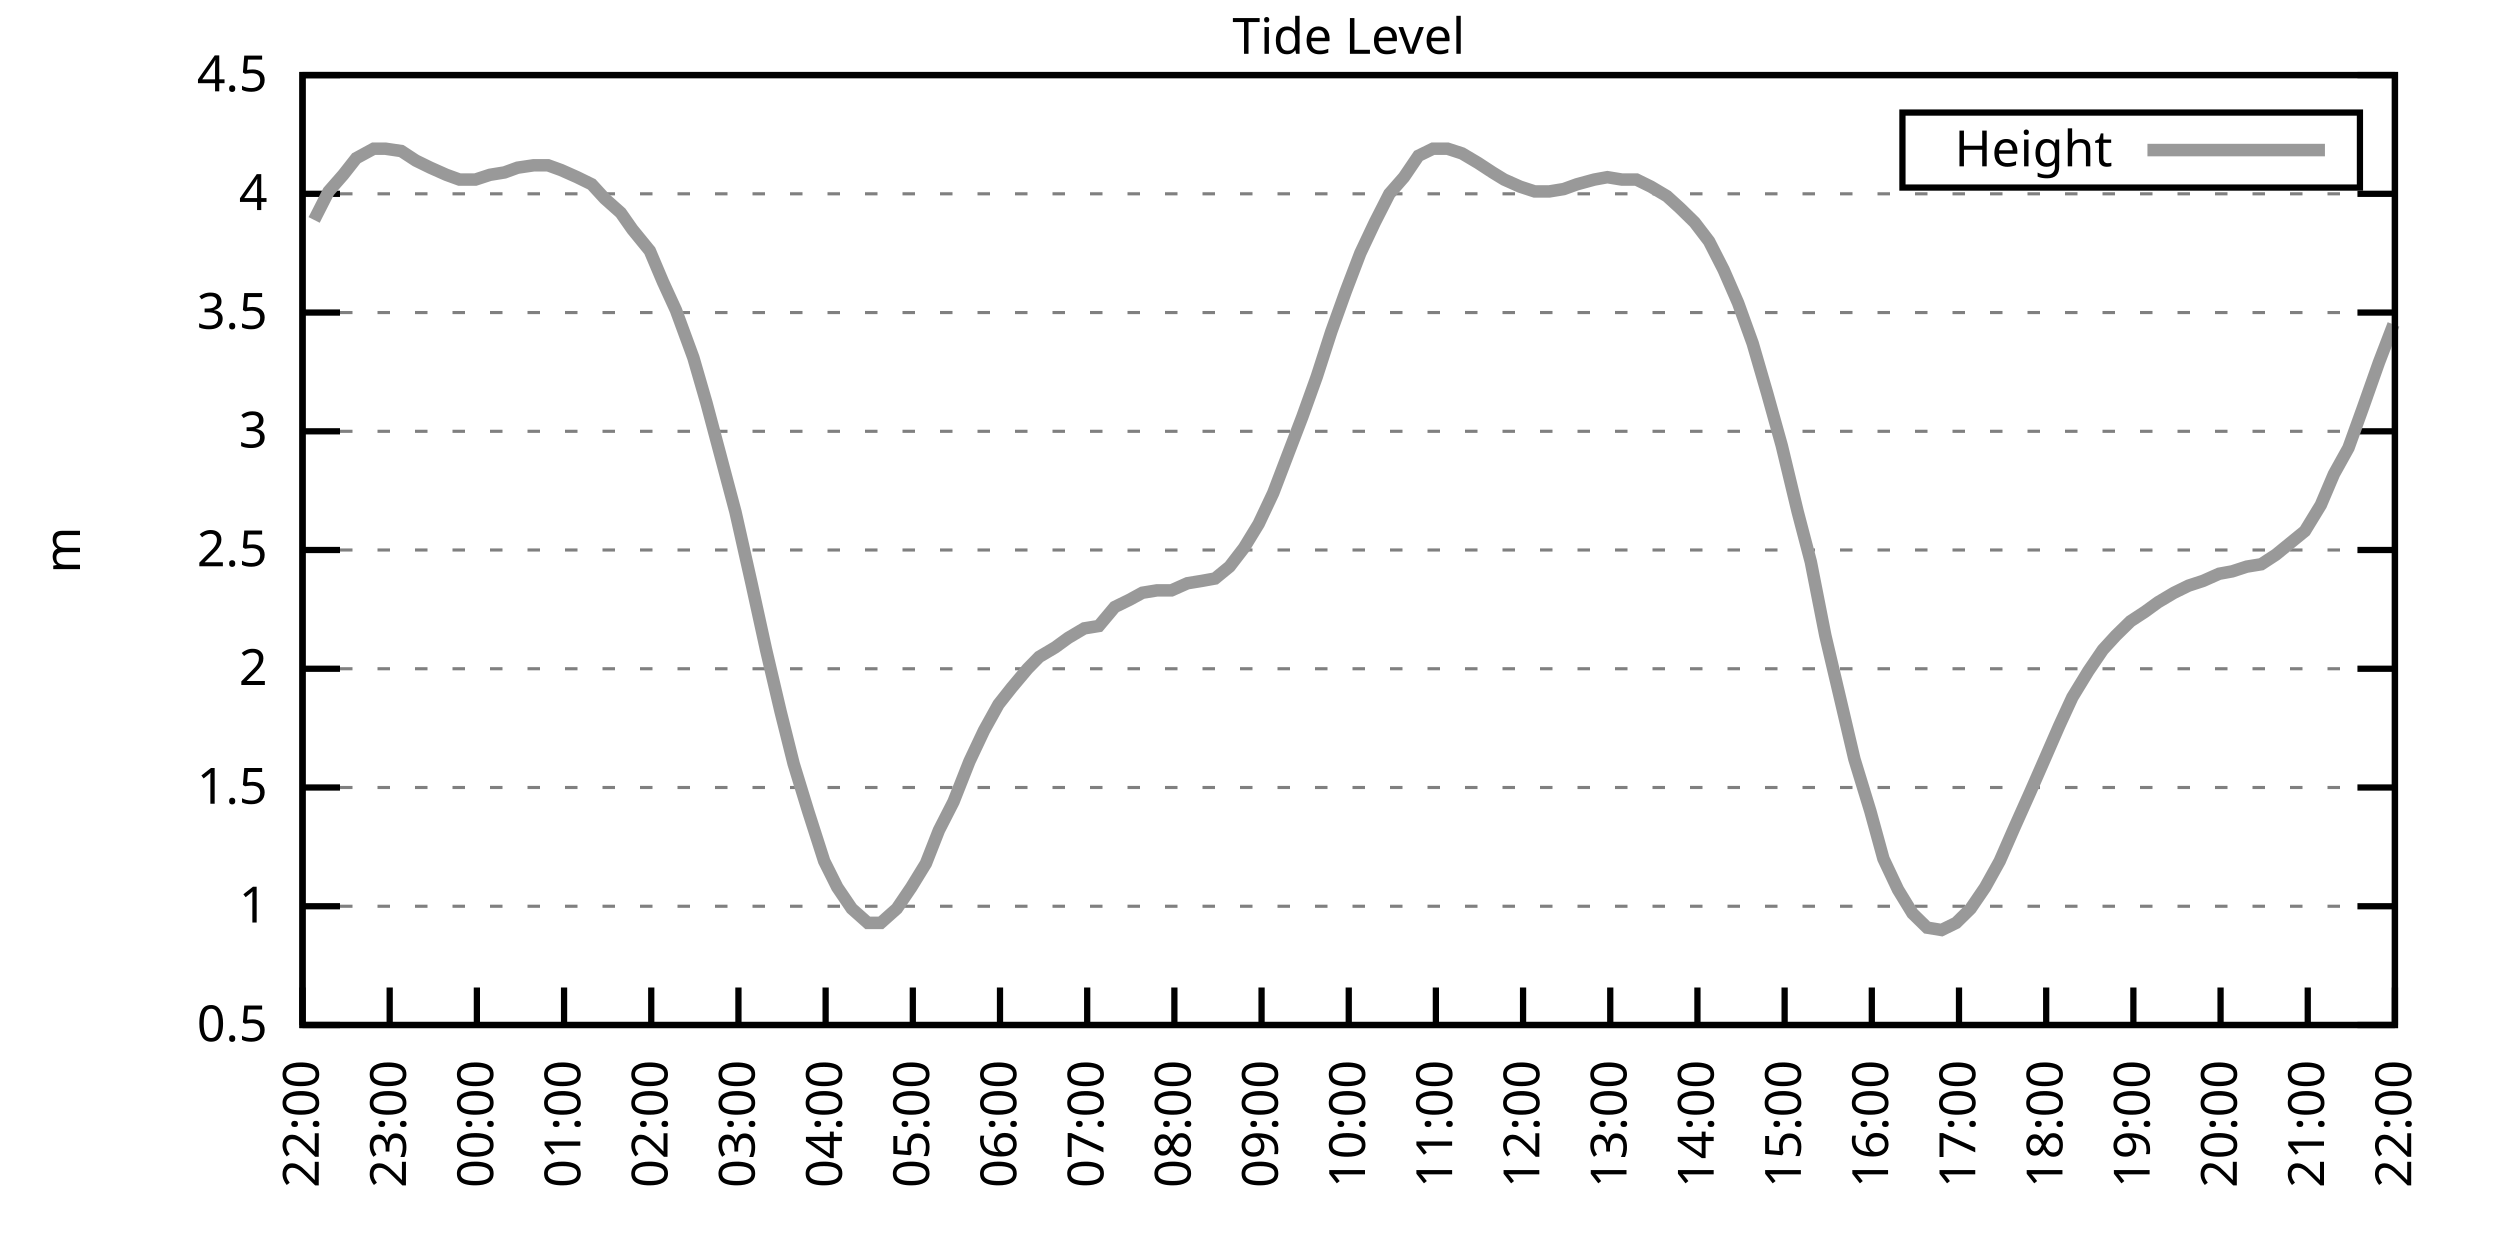
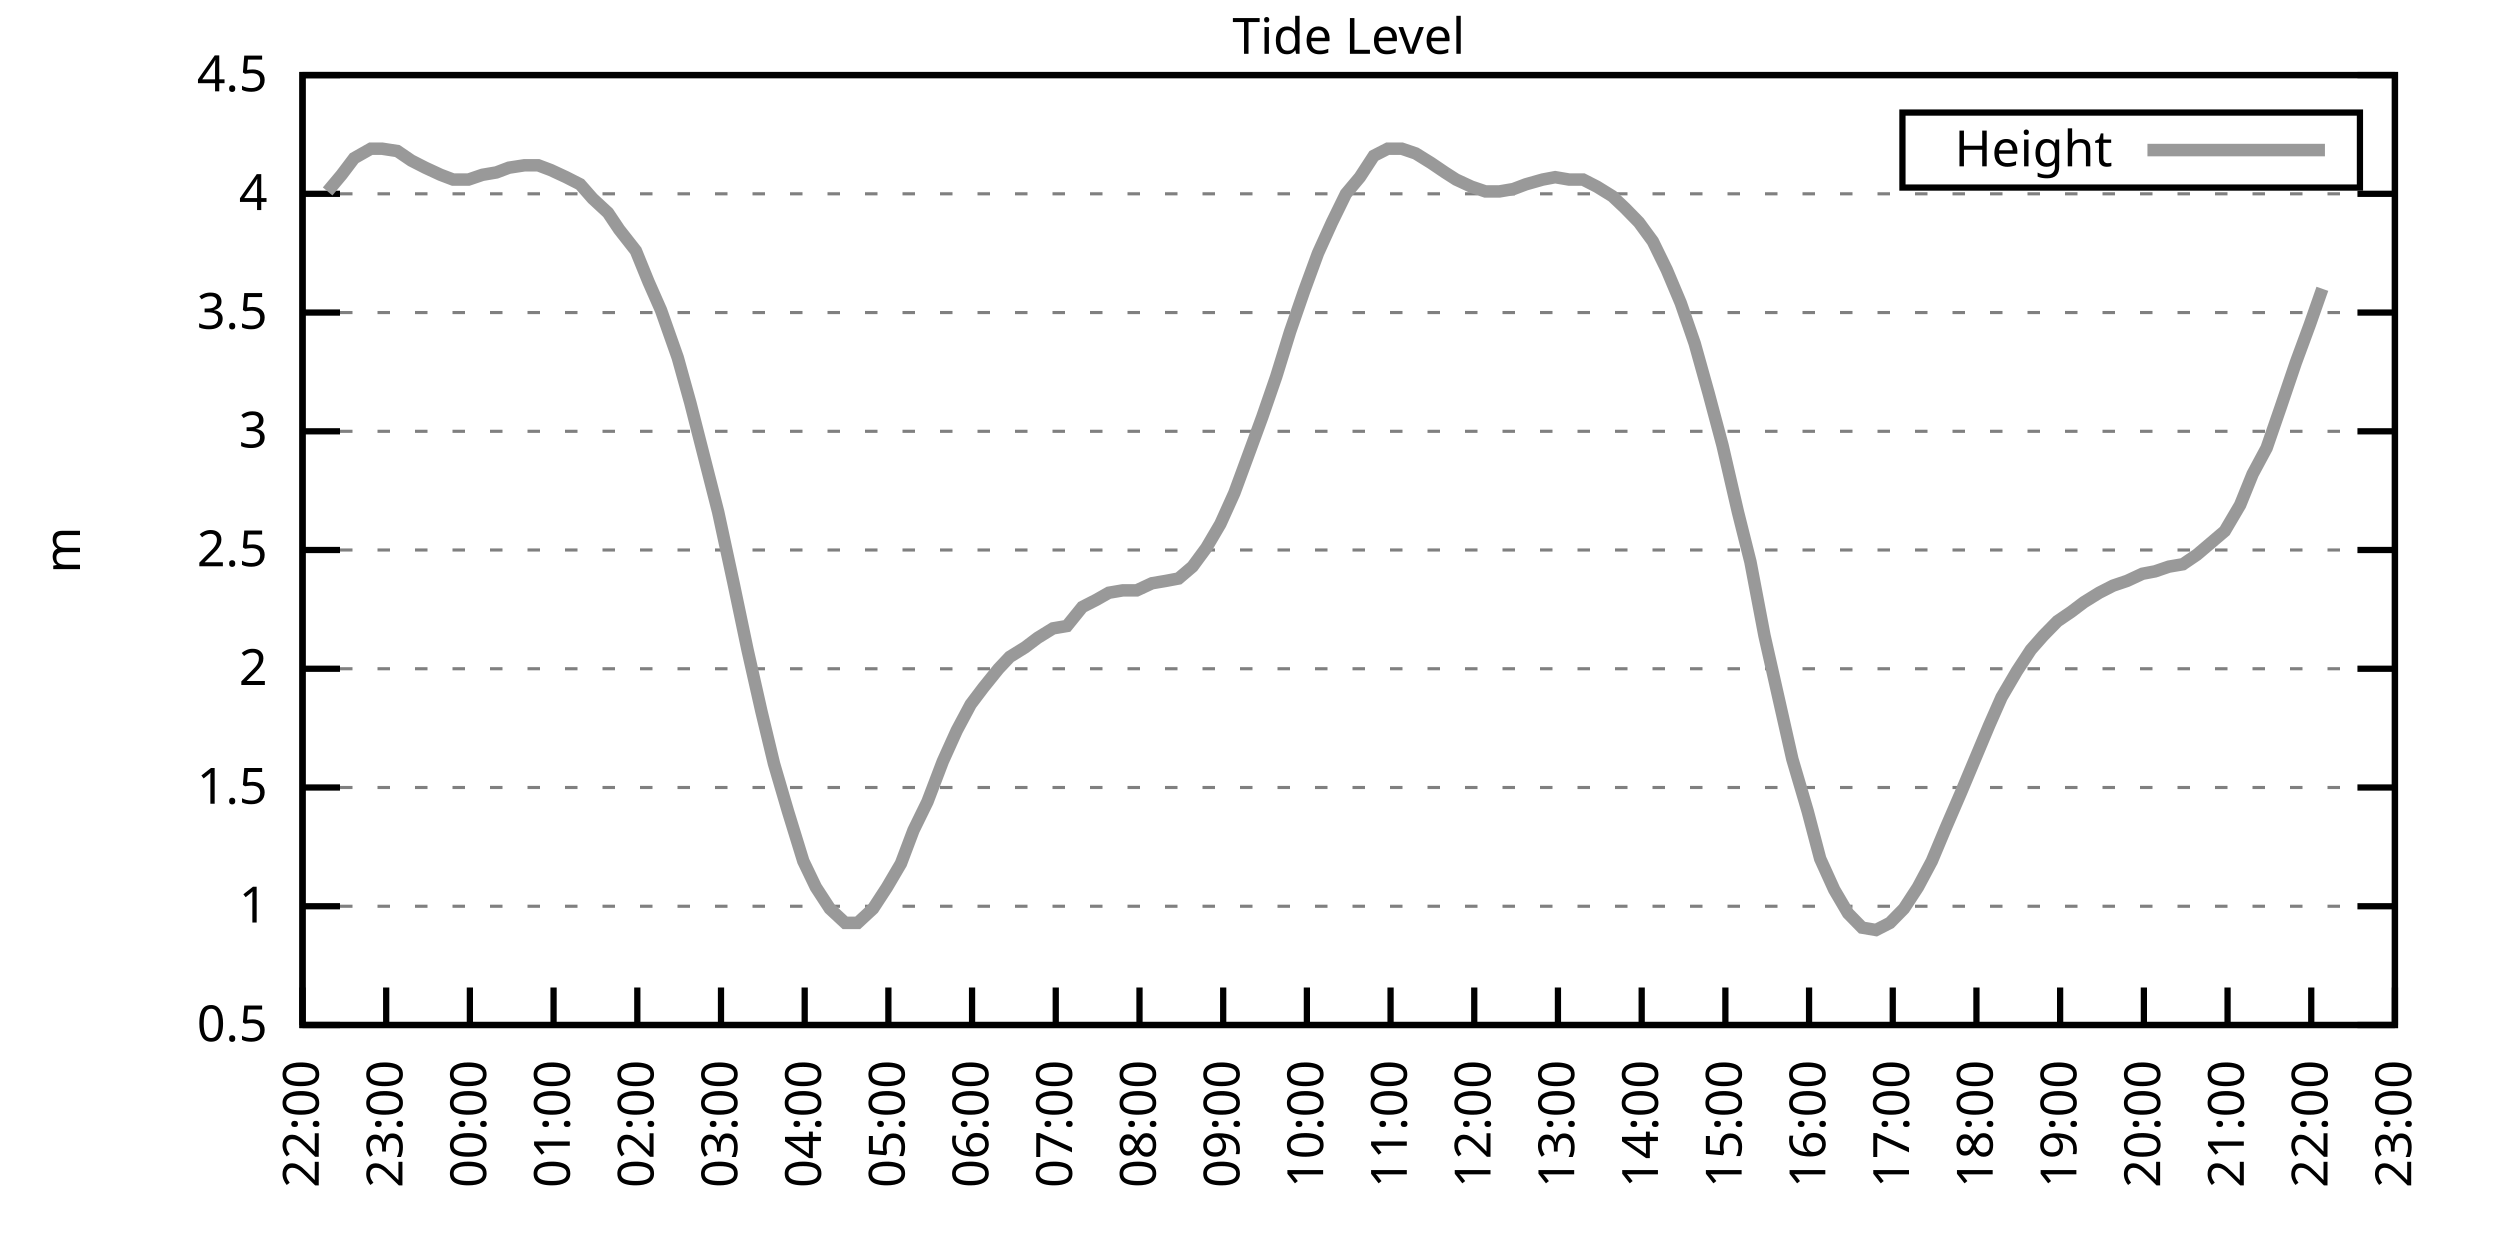
<svg xmlns="http://www.w3.org/2000/svg" xmlns:xlink="http://www.w3.org/1999/xlink" width="400" height="200" viewBox="0 0 400 200">
  <g id="gnuplot_canvas">
    <rect x="0" y="0" width="400" height="200" fill="none" />
    <defs>
      <circle id="gpDot" r="0.5" stroke-width="0.5" stroke="currentColor" />
      <path id="gpPt0" stroke-width="0.333" stroke="currentColor" d="M-1,0 h2 M0,-1 v2" />
      <path id="gpPt1" stroke-width="0.333" stroke="currentColor" d="M-1,-1 L1,1 M1,-1 L-1,1" />
      <path id="gpPt2" stroke-width="0.333" stroke="currentColor" d="M-1,0 L1,0 M0,-1 L0,1 M-1,-1 L1,1 M-1,1 L1,-1" />
      <rect id="gpPt3" stroke-width="0.333" stroke="currentColor" x="-1" y="-1" width="2" height="2" />
      <rect id="gpPt4" stroke-width="0.333" stroke="currentColor" fill="currentColor" x="-1" y="-1" width="2" height="2" />
      <circle id="gpPt5" stroke-width="0.333" stroke="currentColor" cx="0" cy="0" r="1" />
      <use xlink:href="#gpPt5" id="gpPt6" fill="currentColor" stroke="none" />
      <path id="gpPt7" stroke-width="0.333" stroke="currentColor" d="M0,-1.33 L-1.33,0.67 L1.33,0.67 z" />
      <use xlink:href="#gpPt7" id="gpPt8" fill="currentColor" stroke="none" />
      <use xlink:href="#gpPt7" id="gpPt9" stroke="currentColor" transform="rotate(180)" />
      <use xlink:href="#gpPt9" id="gpPt10" fill="currentColor" stroke="none" />
      <use xlink:href="#gpPt3" id="gpPt11" stroke="currentColor" transform="rotate(45)" />
      <use xlink:href="#gpPt11" id="gpPt12" fill="currentColor" stroke="none" />
      <path id="gpPt13" stroke-width="0.333" stroke="currentColor" d="M0,1.330 L1.265,0.411 L0.782,-1.067 L-0.782,-1.076 L-1.265,0.411 z" />
      <use xlink:href="#gpPt13" id="gpPt14" fill="currentColor" stroke="none" />
      <filter id="textbox" filterUnits="objectBoundingBox" x="0" y="0" height="1" width="1">
        <feFlood flood-color="white" flood-opacity="1" result="bgnd" />
        <feComposite in="SourceGraphic" in2="bgnd" operator="atop" />
      </filter>
      <filter id="greybox" filterUnits="objectBoundingBox" x="0" y="0" height="1" width="1">
        <feFlood flood-color="lightgrey" flood-opacity="1" result="grey" />
        <feComposite in="SourceGraphic" in2="grey" operator="atop" />
      </filter>
    </defs>
    <g fill="none" color="white" stroke="currentColor" stroke-width="1.00" stroke-linecap="butt" stroke-linejoin="miter">
</g>
    <g fill="none" color="black" stroke="currentColor" stroke-width="1.00" stroke-linecap="butt" stroke-linejoin="miter">
      <g stroke="none" shape-rendering="crispEdges">
        <polygon fill="rgb(255, 255, 255)" points="48.40,164.00 383.18,164.00 383.18,12.02 48.40,12.02 " />
      </g>
    </g>
    <g fill="none" color="black" stroke="currentColor" stroke-width="1.00" stroke-linecap="butt" stroke-linejoin="miter">
</g>
    <g fill="none" color="black" stroke="black" stroke-width="0.50" stroke-linecap="butt" stroke-linejoin="miter">
</g>
    <g fill="none" color="gray" stroke="currentColor" stroke-width="0.50" stroke-linecap="butt" stroke-linejoin="miter">
      <path stroke="gray" stroke-dasharray="2,4" class="gridline" d="M48.40,164.00 L383.19,164.00  " />
    </g>
    <g fill="none" color="gray" stroke="gray" stroke-width="1.00" stroke-linecap="butt" stroke-linejoin="miter">
</g>
    <g fill="none" color="black" stroke="currentColor" stroke-width="1.00" stroke-linecap="butt" stroke-linejoin="miter">
      <path stroke="black" d="M48.40,164.00 L54.40,164.00 M383.19,164.00 L377.19,164.00  " />
      <g transform="translate(42.80,166.60)" stroke="none" fill="black" font-family="Sans" font-size="8.00" text-anchor="end">
        <text>
          <tspan font-family="Sans"> 0.5</tspan>
        </text>
      </g>
    </g>
    <g fill="none" color="black" stroke="currentColor" stroke-width="1.00" stroke-linecap="butt" stroke-linejoin="miter">
</g>
    <g fill="none" color="black" stroke="black" stroke-width="0.50" stroke-linecap="butt" stroke-linejoin="miter">
</g>
    <g fill="none" color="gray" stroke="currentColor" stroke-width="0.50" stroke-linecap="butt" stroke-linejoin="miter">
      <path stroke="gray" stroke-dasharray="2,4" class="gridline" d="M48.40,145.00 L383.19,145.00  " />
    </g>
    <g fill="none" color="gray" stroke="gray" stroke-width="1.00" stroke-linecap="butt" stroke-linejoin="miter">
</g>
    <g fill="none" color="black" stroke="currentColor" stroke-width="1.00" stroke-linecap="butt" stroke-linejoin="miter">
      <path stroke="black" d="M48.40,145.00 L54.40,145.00 M383.19,145.00 L377.19,145.00  " />
      <g transform="translate(42.80,147.60)" stroke="none" fill="black" font-family="Sans" font-size="8.00" text-anchor="end">
        <text>
          <tspan font-family="Sans"> 1</tspan>
        </text>
      </g>
    </g>
    <g fill="none" color="black" stroke="currentColor" stroke-width="1.00" stroke-linecap="butt" stroke-linejoin="miter">
</g>
    <g fill="none" color="black" stroke="black" stroke-width="0.50" stroke-linecap="butt" stroke-linejoin="miter">
</g>
    <g fill="none" color="gray" stroke="currentColor" stroke-width="0.50" stroke-linecap="butt" stroke-linejoin="miter">
      <path stroke="gray" stroke-dasharray="2,4" class="gridline" d="M48.40,126.00 L383.19,126.00  " />
    </g>
    <g fill="none" color="gray" stroke="gray" stroke-width="1.00" stroke-linecap="butt" stroke-linejoin="miter">
</g>
    <g fill="none" color="black" stroke="currentColor" stroke-width="1.00" stroke-linecap="butt" stroke-linejoin="miter">
      <path stroke="black" d="M48.40,126.00 L54.40,126.00 M383.19,126.00 L377.19,126.00  " />
      <g transform="translate(42.80,128.60)" stroke="none" fill="black" font-family="Sans" font-size="8.00" text-anchor="end">
        <text>
          <tspan font-family="Sans"> 1.5</tspan>
        </text>
      </g>
    </g>
    <g fill="none" color="black" stroke="currentColor" stroke-width="1.00" stroke-linecap="butt" stroke-linejoin="miter">
</g>
    <g fill="none" color="black" stroke="black" stroke-width="0.50" stroke-linecap="butt" stroke-linejoin="miter">
</g>
    <g fill="none" color="gray" stroke="currentColor" stroke-width="0.50" stroke-linecap="butt" stroke-linejoin="miter">
      <path stroke="gray" stroke-dasharray="2,4" class="gridline" d="M48.40,107.00 L383.19,107.00  " />
    </g>
    <g fill="none" color="gray" stroke="gray" stroke-width="1.00" stroke-linecap="butt" stroke-linejoin="miter">
</g>
    <g fill="none" color="black" stroke="currentColor" stroke-width="1.00" stroke-linecap="butt" stroke-linejoin="miter">
      <path stroke="black" d="M48.40,107.00 L54.40,107.00 M383.19,107.00 L377.19,107.00  " />
      <g transform="translate(42.80,109.60)" stroke="none" fill="black" font-family="Sans" font-size="8.00" text-anchor="end">
        <text>
          <tspan font-family="Sans"> 2</tspan>
        </text>
      </g>
    </g>
    <g fill="none" color="black" stroke="currentColor" stroke-width="1.00" stroke-linecap="butt" stroke-linejoin="miter">
</g>
    <g fill="none" color="black" stroke="black" stroke-width="0.50" stroke-linecap="butt" stroke-linejoin="miter">
</g>
    <g fill="none" color="gray" stroke="currentColor" stroke-width="0.50" stroke-linecap="butt" stroke-linejoin="miter">
      <path stroke="gray" stroke-dasharray="2,4" class="gridline" d="M48.40,88.00 L383.19,88.00  " />
    </g>
    <g fill="none" color="gray" stroke="gray" stroke-width="1.00" stroke-linecap="butt" stroke-linejoin="miter">
</g>
    <g fill="none" color="black" stroke="currentColor" stroke-width="1.00" stroke-linecap="butt" stroke-linejoin="miter">
      <path stroke="black" d="M48.40,88.00 L54.40,88.00 M383.19,88.00 L377.19,88.00  " />
      <g transform="translate(42.80,90.60)" stroke="none" fill="black" font-family="Sans" font-size="8.00" text-anchor="end">
        <text>
          <tspan font-family="Sans"> 2.5</tspan>
        </text>
      </g>
    </g>
    <g fill="none" color="black" stroke="currentColor" stroke-width="1.00" stroke-linecap="butt" stroke-linejoin="miter">
</g>
    <g fill="none" color="black" stroke="black" stroke-width="0.50" stroke-linecap="butt" stroke-linejoin="miter">
</g>
    <g fill="none" color="gray" stroke="currentColor" stroke-width="0.50" stroke-linecap="butt" stroke-linejoin="miter">
      <path stroke="gray" stroke-dasharray="2,4" class="gridline" d="M48.40,69.01 L383.19,69.01  " />
    </g>
    <g fill="none" color="gray" stroke="gray" stroke-width="1.00" stroke-linecap="butt" stroke-linejoin="miter">
</g>
    <g fill="none" color="black" stroke="currentColor" stroke-width="1.00" stroke-linecap="butt" stroke-linejoin="miter">
      <path stroke="black" d="M48.40,69.01 L54.40,69.01 M383.19,69.01 L377.19,69.01  " />
      <g transform="translate(42.80,71.61)" stroke="none" fill="black" font-family="Sans" font-size="8.00" text-anchor="end">
        <text>
          <tspan font-family="Sans"> 3</tspan>
        </text>
      </g>
    </g>
    <g fill="none" color="black" stroke="currentColor" stroke-width="1.00" stroke-linecap="butt" stroke-linejoin="miter">
</g>
    <g fill="none" color="black" stroke="black" stroke-width="0.50" stroke-linecap="butt" stroke-linejoin="miter">
</g>
    <g fill="none" color="gray" stroke="currentColor" stroke-width="0.50" stroke-linecap="butt" stroke-linejoin="miter">
      <path stroke="gray" stroke-dasharray="2,4" class="gridline" d="M48.40,50.01 L383.19,50.01  " />
    </g>
    <g fill="none" color="gray" stroke="gray" stroke-width="1.00" stroke-linecap="butt" stroke-linejoin="miter">
</g>
    <g fill="none" color="black" stroke="currentColor" stroke-width="1.00" stroke-linecap="butt" stroke-linejoin="miter">
      <path stroke="black" d="M48.40,50.01 L54.40,50.01 M383.19,50.01 L377.19,50.01  " />
      <g transform="translate(42.80,52.61)" stroke="none" fill="black" font-family="Sans" font-size="8.00" text-anchor="end">
        <text>
          <tspan font-family="Sans"> 3.5</tspan>
        </text>
      </g>
    </g>
    <g fill="none" color="black" stroke="currentColor" stroke-width="1.00" stroke-linecap="butt" stroke-linejoin="miter">
</g>
    <g fill="none" color="black" stroke="black" stroke-width="0.50" stroke-linecap="butt" stroke-linejoin="miter">
</g>
    <g fill="none" color="gray" stroke="currentColor" stroke-width="0.50" stroke-linecap="butt" stroke-linejoin="miter">
      <path stroke="gray" stroke-dasharray="2,4" class="gridline" d="M48.40,31.01 L383.19,31.01  " />
    </g>
    <g fill="none" color="gray" stroke="gray" stroke-width="1.00" stroke-linecap="butt" stroke-linejoin="miter">
</g>
    <g fill="none" color="black" stroke="currentColor" stroke-width="1.00" stroke-linecap="butt" stroke-linejoin="miter">
      <path stroke="black" d="M48.40,31.01 L54.40,31.01 M383.19,31.01 L377.19,31.01  " />
      <g transform="translate(42.80,33.61)" stroke="none" fill="black" font-family="Sans" font-size="8.00" text-anchor="end">
        <text>
          <tspan font-family="Sans"> 4</tspan>
        </text>
      </g>
    </g>
    <g fill="none" color="black" stroke="currentColor" stroke-width="1.00" stroke-linecap="butt" stroke-linejoin="miter">
</g>
    <g fill="none" color="black" stroke="black" stroke-width="0.50" stroke-linecap="butt" stroke-linejoin="miter">
</g>
    <g fill="none" color="gray" stroke="currentColor" stroke-width="0.50" stroke-linecap="butt" stroke-linejoin="miter">
      <path stroke="gray" stroke-dasharray="2,4" class="gridline" d="M48.40,12.01 L383.19,12.01  " />
    </g>
    <g fill="none" color="gray" stroke="gray" stroke-width="1.00" stroke-linecap="butt" stroke-linejoin="miter">
</g>
    <g fill="none" color="black" stroke="currentColor" stroke-width="1.00" stroke-linecap="butt" stroke-linejoin="miter">
      <path stroke="black" d="M48.40,12.01 L54.40,12.01 M383.19,12.01 L377.19,12.01  " />
      <g transform="translate(42.80,14.61)" stroke="none" fill="black" font-family="Sans" font-size="8.00" text-anchor="end">
        <text>
          <tspan font-family="Sans"> 4.5</tspan>
        </text>
      </g>
    </g>
    <g fill="none" color="black" stroke="currentColor" stroke-width="1.00" stroke-linecap="butt" stroke-linejoin="miter">
      <path stroke="black" d="M48.40,164.00 L48.40,158.00  " />
      <g transform="translate(51.00,169.60) rotate(270.00)" stroke="none" fill="black" font-family="Sans" font-size="8.00" text-anchor="end">
        <text>
          <tspan font-family="Sans">22:00</tspan>
        </text>
      </g>
    </g>
    <g fill="none" color="black" stroke="currentColor" stroke-width="1.00" stroke-linecap="butt" stroke-linejoin="miter">
-       <path stroke="black" d="M62.35,164.00 L62.35,158.00  " />
-       <g transform="translate(64.95,169.60) rotate(270.00)" stroke="none" fill="black" font-family="Sans" font-size="8.00" text-anchor="end">
+       <path stroke="black" d="M61.79,164.00 L61.79,158.00  " />
+       <g transform="translate(64.39,169.60) rotate(270.00)" stroke="none" fill="black" font-family="Sans" font-size="8.00" text-anchor="end">
        <text>
          <tspan font-family="Sans">23:00</tspan>
        </text>
      </g>
    </g>
    <g fill="none" color="black" stroke="currentColor" stroke-width="1.00" stroke-linecap="butt" stroke-linejoin="miter">
-       <path stroke="black" d="M76.30,164.00 L76.30,158.00  " />
-       <g transform="translate(78.90,169.60) rotate(270.00)" stroke="none" fill="black" font-family="Sans" font-size="8.00" text-anchor="end">
+       <path stroke="black" d="M75.18,164.00 L75.18,158.00  " />
+       <g transform="translate(77.78,169.60) rotate(270.00)" stroke="none" fill="black" font-family="Sans" font-size="8.00" text-anchor="end">
        <text>
          <tspan font-family="Sans">00:00</tspan>
        </text>
      </g>
    </g>
    <g fill="none" color="black" stroke="currentColor" stroke-width="1.00" stroke-linecap="butt" stroke-linejoin="miter">
-       <path stroke="black" d="M90.25,164.00 L90.25,158.00  " />
-       <g transform="translate(92.85,169.60) rotate(270.00)" stroke="none" fill="black" font-family="Sans" font-size="8.00" text-anchor="end">
+       <path stroke="black" d="M88.57,164.00 L88.57,158.00  " />
+       <g transform="translate(91.17,169.60) rotate(270.00)" stroke="none" fill="black" font-family="Sans" font-size="8.00" text-anchor="end">
        <text>
          <tspan font-family="Sans">01:00</tspan>
        </text>
      </g>
    </g>
    <g fill="none" color="black" stroke="currentColor" stroke-width="1.00" stroke-linecap="butt" stroke-linejoin="miter">
-       <path stroke="black" d="M104.20,164.00 L104.20,158.00  " />
-       <g transform="translate(106.80,169.60) rotate(270.00)" stroke="none" fill="black" font-family="Sans" font-size="8.00" text-anchor="end">
+       <path stroke="black" d="M101.97,164.00 L101.97,158.00  " />
+       <g transform="translate(104.57,169.60) rotate(270.00)" stroke="none" fill="black" font-family="Sans" font-size="8.00" text-anchor="end">
        <text>
          <tspan font-family="Sans">02:00</tspan>
        </text>
      </g>
    </g>
    <g fill="none" color="black" stroke="currentColor" stroke-width="1.00" stroke-linecap="butt" stroke-linejoin="miter">
-       <path stroke="black" d="M118.15,164.00 L118.15,158.00  " />
-       <g transform="translate(120.75,169.60) rotate(270.00)" stroke="none" fill="black" font-family="Sans" font-size="8.00" text-anchor="end">
+       <path stroke="black" d="M115.36,164.00 L115.36,158.00  " />
+       <g transform="translate(117.96,169.60) rotate(270.00)" stroke="none" fill="black" font-family="Sans" font-size="8.00" text-anchor="end">
        <text>
          <tspan font-family="Sans">03:00</tspan>
        </text>
      </g>
    </g>
    <g fill="none" color="black" stroke="currentColor" stroke-width="1.00" stroke-linecap="butt" stroke-linejoin="miter">
-       <path stroke="black" d="M132.10,164.00 L132.10,158.00  " />
-       <g transform="translate(134.70,169.60) rotate(270.00)" stroke="none" fill="black" font-family="Sans" font-size="8.00" text-anchor="end">
+       <path stroke="black" d="M128.75,164.00 L128.75,158.00  " />
+       <g transform="translate(131.35,169.60) rotate(270.00)" stroke="none" fill="black" font-family="Sans" font-size="8.00" text-anchor="end">
        <text>
          <tspan font-family="Sans">04:00</tspan>
        </text>
      </g>
    </g>
    <g fill="none" color="black" stroke="currentColor" stroke-width="1.00" stroke-linecap="butt" stroke-linejoin="miter">
-       <path stroke="black" d="M146.05,164.00 L146.05,158.00  " />
-       <g transform="translate(148.65,169.60) rotate(270.00)" stroke="none" fill="black" font-family="Sans" font-size="8.00" text-anchor="end">
+       <path stroke="black" d="M142.14,164.00 L142.14,158.00  " />
+       <g transform="translate(144.74,169.60) rotate(270.00)" stroke="none" fill="black" font-family="Sans" font-size="8.00" text-anchor="end">
        <text>
          <tspan font-family="Sans">05:00</tspan>
        </text>
      </g>
    </g>
    <g fill="none" color="black" stroke="currentColor" stroke-width="1.00" stroke-linecap="butt" stroke-linejoin="miter">
-       <path stroke="black" d="M160.00,164.00 L160.00,158.00  " />
-       <g transform="translate(162.60,169.60) rotate(270.00)" stroke="none" fill="black" font-family="Sans" font-size="8.00" text-anchor="end">
+       <path stroke="black" d="M155.53,164.00 L155.53,158.00  " />
+       <g transform="translate(158.13,169.60) rotate(270.00)" stroke="none" fill="black" font-family="Sans" font-size="8.00" text-anchor="end">
        <text>
          <tspan font-family="Sans">06:00</tspan>
        </text>
      </g>
    </g>
    <g fill="none" color="black" stroke="currentColor" stroke-width="1.00" stroke-linecap="butt" stroke-linejoin="miter">
-       <path stroke="black" d="M173.95,164.00 L173.95,158.00  " />
-       <g transform="translate(176.55,169.60) rotate(270.00)" stroke="none" fill="black" font-family="Sans" font-size="8.00" text-anchor="end">
+       <path stroke="black" d="M168.92,164.00 L168.92,158.00  " />
+       <g transform="translate(171.52,169.60) rotate(270.00)" stroke="none" fill="black" font-family="Sans" font-size="8.00" text-anchor="end">
        <text>
          <tspan font-family="Sans">07:00</tspan>
        </text>
      </g>
    </g>
    <g fill="none" color="black" stroke="currentColor" stroke-width="1.00" stroke-linecap="butt" stroke-linejoin="miter">
-       <path stroke="black" d="M187.90,164.00 L187.90,158.00  " />
-       <g transform="translate(190.50,169.60) rotate(270.00)" stroke="none" fill="black" font-family="Sans" font-size="8.00" text-anchor="end">
+       <path stroke="black" d="M182.32,164.00 L182.32,158.00  " />
+       <g transform="translate(184.92,169.60) rotate(270.00)" stroke="none" fill="black" font-family="Sans" font-size="8.00" text-anchor="end">
        <text>
          <tspan font-family="Sans">08:00</tspan>
        </text>
      </g>
    </g>
    <g fill="none" color="black" stroke="currentColor" stroke-width="1.00" stroke-linecap="butt" stroke-linejoin="miter">
-       <path stroke="black" d="M201.85,164.00 L201.85,158.00  " />
-       <g transform="translate(204.45,169.60) rotate(270.00)" stroke="none" fill="black" font-family="Sans" font-size="8.00" text-anchor="end">
+       <path stroke="black" d="M195.71,164.00 L195.71,158.00  " />
+       <g transform="translate(198.31,169.60) rotate(270.00)" stroke="none" fill="black" font-family="Sans" font-size="8.00" text-anchor="end">
        <text>
          <tspan font-family="Sans">09:00</tspan>
        </text>
      </g>
    </g>
    <g fill="none" color="black" stroke="currentColor" stroke-width="1.00" stroke-linecap="butt" stroke-linejoin="miter">
-       <path stroke="black" d="M215.80,164.00 L215.80,158.00  " />
-       <g transform="translate(218.40,169.60) rotate(270.00)" stroke="none" fill="black" font-family="Sans" font-size="8.00" text-anchor="end">
+       <path stroke="black" d="M209.10,164.00 L209.10,158.00  " />
+       <g transform="translate(211.70,169.60) rotate(270.00)" stroke="none" fill="black" font-family="Sans" font-size="8.00" text-anchor="end">
        <text>
          <tspan font-family="Sans">10:00</tspan>
        </text>
      </g>
    </g>
    <g fill="none" color="black" stroke="currentColor" stroke-width="1.00" stroke-linecap="butt" stroke-linejoin="miter">
-       <path stroke="black" d="M229.74,164.00 L229.74,158.00  " />
-       <g transform="translate(232.34,169.60) rotate(270.00)" stroke="none" fill="black" font-family="Sans" font-size="8.00" text-anchor="end">
+       <path stroke="black" d="M222.49,164.00 L222.49,158.00  " />
+       <g transform="translate(225.09,169.60) rotate(270.00)" stroke="none" fill="black" font-family="Sans" font-size="8.00" text-anchor="end">
        <text>
          <tspan font-family="Sans">11:00</tspan>
        </text>
      </g>
    </g>
    <g fill="none" color="black" stroke="currentColor" stroke-width="1.00" stroke-linecap="butt" stroke-linejoin="miter">
-       <path stroke="black" d="M243.69,164.00 L243.69,158.00  " />
-       <g transform="translate(246.29,169.60) rotate(270.00)" stroke="none" fill="black" font-family="Sans" font-size="8.00" text-anchor="end">
+       <path stroke="black" d="M235.88,164.00 L235.88,158.00  " />
+       <g transform="translate(238.48,169.60) rotate(270.00)" stroke="none" fill="black" font-family="Sans" font-size="8.00" text-anchor="end">
        <text>
          <tspan font-family="Sans">12:00</tspan>
        </text>
      </g>
    </g>
    <g fill="none" color="black" stroke="currentColor" stroke-width="1.00" stroke-linecap="butt" stroke-linejoin="miter">
-       <path stroke="black" d="M257.64,164.00 L257.64,158.00  " />
-       <g transform="translate(260.24,169.60) rotate(270.00)" stroke="none" fill="black" font-family="Sans" font-size="8.00" text-anchor="end">
+       <path stroke="black" d="M249.27,164.00 L249.27,158.00  " />
+       <g transform="translate(251.87,169.60) rotate(270.00)" stroke="none" fill="black" font-family="Sans" font-size="8.00" text-anchor="end">
        <text>
          <tspan font-family="Sans">13:00</tspan>
        </text>
      </g>
    </g>
    <g fill="none" color="black" stroke="currentColor" stroke-width="1.00" stroke-linecap="butt" stroke-linejoin="miter">
-       <path stroke="black" d="M271.59,164.00 L271.59,158.00  " />
-       <g transform="translate(274.19,169.60) rotate(270.00)" stroke="none" fill="black" font-family="Sans" font-size="8.00" text-anchor="end">
+       <path stroke="black" d="M262.67,164.00 L262.67,158.00  " />
+       <g transform="translate(265.27,169.60) rotate(270.00)" stroke="none" fill="black" font-family="Sans" font-size="8.00" text-anchor="end">
        <text>
          <tspan font-family="Sans">14:00</tspan>
        </text>
      </g>
    </g>
    <g fill="none" color="black" stroke="currentColor" stroke-width="1.00" stroke-linecap="butt" stroke-linejoin="miter">
-       <path stroke="black" d="M285.54,164.00 L285.54,158.00  " />
-       <g transform="translate(288.14,169.60) rotate(270.00)" stroke="none" fill="black" font-family="Sans" font-size="8.00" text-anchor="end">
+       <path stroke="black" d="M276.06,164.00 L276.06,158.00  " />
+       <g transform="translate(278.66,169.60) rotate(270.00)" stroke="none" fill="black" font-family="Sans" font-size="8.00" text-anchor="end">
        <text>
          <tspan font-family="Sans">15:00</tspan>
        </text>
      </g>
    </g>
    <g fill="none" color="black" stroke="currentColor" stroke-width="1.00" stroke-linecap="butt" stroke-linejoin="miter">
-       <path stroke="black" d="M299.49,164.00 L299.49,158.00  " />
-       <g transform="translate(302.09,169.60) rotate(270.00)" stroke="none" fill="black" font-family="Sans" font-size="8.00" text-anchor="end">
+       <path stroke="black" d="M289.45,164.00 L289.45,158.00  " />
+       <g transform="translate(292.05,169.60) rotate(270.00)" stroke="none" fill="black" font-family="Sans" font-size="8.00" text-anchor="end">
        <text>
          <tspan font-family="Sans">16:00</tspan>
        </text>
      </g>
    </g>
    <g fill="none" color="black" stroke="currentColor" stroke-width="1.00" stroke-linecap="butt" stroke-linejoin="miter">
-       <path stroke="black" d="M313.44,164.00 L313.44,158.00  " />
-       <g transform="translate(316.04,169.60) rotate(270.00)" stroke="none" fill="black" font-family="Sans" font-size="8.00" text-anchor="end">
+       <path stroke="black" d="M302.84,164.00 L302.84,158.00  " />
+       <g transform="translate(305.44,169.60) rotate(270.00)" stroke="none" fill="black" font-family="Sans" font-size="8.00" text-anchor="end">
        <text>
          <tspan font-family="Sans">17:00</tspan>
        </text>
      </g>
    </g>
    <g fill="none" color="black" stroke="currentColor" stroke-width="1.00" stroke-linecap="butt" stroke-linejoin="miter">
-       <path stroke="black" d="M327.39,164.00 L327.39,158.00  " />
-       <g transform="translate(329.99,169.60) rotate(270.00)" stroke="none" fill="black" font-family="Sans" font-size="8.00" text-anchor="end">
+       <path stroke="black" d="M316.23,164.00 L316.23,158.00  " />
+       <g transform="translate(318.83,169.60) rotate(270.00)" stroke="none" fill="black" font-family="Sans" font-size="8.00" text-anchor="end">
        <text>
          <tspan font-family="Sans">18:00</tspan>
        </text>
      </g>
    </g>
    <g fill="none" color="black" stroke="currentColor" stroke-width="1.00" stroke-linecap="butt" stroke-linejoin="miter">
-       <path stroke="black" d="M341.34,164.00 L341.34,158.00  " />
-       <g transform="translate(343.94,169.60) rotate(270.00)" stroke="none" fill="black" font-family="Sans" font-size="8.00" text-anchor="end">
+       <path stroke="black" d="M329.62,164.00 L329.62,158.00  " />
+       <g transform="translate(332.22,169.60) rotate(270.00)" stroke="none" fill="black" font-family="Sans" font-size="8.00" text-anchor="end">
        <text>
          <tspan font-family="Sans">19:00</tspan>
        </text>
      </g>
    </g>
    <g fill="none" color="black" stroke="currentColor" stroke-width="1.00" stroke-linecap="butt" stroke-linejoin="miter">
-       <path stroke="black" d="M355.29,164.00 L355.29,158.00  " />
-       <g transform="translate(357.89,169.60) rotate(270.00)" stroke="none" fill="black" font-family="Sans" font-size="8.00" text-anchor="end">
+       <path stroke="black" d="M343.02,164.00 L343.02,158.00  " />
+       <g transform="translate(345.62,169.60) rotate(270.00)" stroke="none" fill="black" font-family="Sans" font-size="8.00" text-anchor="end">
        <text>
          <tspan font-family="Sans">20:00</tspan>
        </text>
      </g>
    </g>
    <g fill="none" color="black" stroke="currentColor" stroke-width="1.00" stroke-linecap="butt" stroke-linejoin="miter">
-       <path stroke="black" d="M369.24,164.00 L369.24,158.00  " />
-       <g transform="translate(371.84,169.60) rotate(270.00)" stroke="none" fill="black" font-family="Sans" font-size="8.00" text-anchor="end">
+       <path stroke="black" d="M356.41,164.00 L356.41,158.00  " />
+       <g transform="translate(359.01,169.60) rotate(270.00)" stroke="none" fill="black" font-family="Sans" font-size="8.00" text-anchor="end">
        <text>
          <tspan font-family="Sans">21:00</tspan>
+         </text>
+       </g>
+     </g>
+     <g fill="none" color="black" stroke="currentColor" stroke-width="1.00" stroke-linecap="butt" stroke-linejoin="miter">
+       <path stroke="black" d="M369.80,164.00 L369.80,158.00  " />
+       <g transform="translate(372.40,169.60) rotate(270.00)" stroke="none" fill="black" font-family="Sans" font-size="8.00" text-anchor="end">
+         <text>
+           <tspan font-family="Sans">22:00</tspan>
        </text>
      </g>
    </g>
    <g fill="none" color="black" stroke="currentColor" stroke-width="1.00" stroke-linecap="butt" stroke-linejoin="miter">
      <path stroke="black" d="M383.19,164.00 L383.19,158.00  " />
      <g transform="translate(385.79,169.60) rotate(270.00)" stroke="none" fill="black" font-family="Sans" font-size="8.00" text-anchor="end">
        <text>
-           <tspan font-family="Sans">22:00</tspan>
+           <tspan font-family="Sans">23:00</tspan>
        </text>
      </g>
    </g>
    <g fill="none" color="black" stroke="currentColor" stroke-width="1.00" stroke-linecap="butt" stroke-linejoin="miter">
</g>
    <g fill="none" color="black" stroke="currentColor" stroke-width="1.00" stroke-linecap="butt" stroke-linejoin="miter">
      <path stroke="black" d="M48.40,12.01 L48.40,164.00 L383.19,164.00 L383.19,12.01 L48.40,12.01 Z  " />
    </g>
    <g fill="none" color="black" stroke="currentColor" stroke-width="1.00" stroke-linecap="butt" stroke-linejoin="miter">
</g>
    <g fill="none" color="black" stroke="currentColor" stroke-width="1.00" stroke-linecap="butt" stroke-linejoin="miter">
      <path stroke="black" d="M304.39,30.01 L304.39,18.01 L377.59,18.01 L377.59,30.01 L304.39,30.01 Z  " />
    </g>
    <g id="Tide_level_plot_1">
      <g fill="none" color="white" stroke="black" stroke-width="2.00" stroke-linecap="butt" stroke-linejoin="miter">
</g>
      <g fill="none" color="black" stroke="currentColor" stroke-width="2.00" stroke-linecap="butt" stroke-linejoin="miter">
        <g transform="translate(337.99,26.61)" stroke="none" fill="black" font-family="Sans" font-size="8.00" text-anchor="end">
          <text>
            <tspan font-family="Sans">Height</tspan>
          </text>
        </g>
      </g>
      <g fill="none" color="black" stroke="currentColor" stroke-width="2.00" stroke-linecap="butt" stroke-linejoin="miter">
-         <path stroke="rgb(153, 153, 153)" d="M343.59,24.01 L371.99,24.01 M50.26,35.19 L52.58,30.63 L54.91,27.97 L57.00,25.31 L59.79,23.79 L61.65,23.79   L64.21,24.17 L66.53,25.69 L68.86,26.83 L71.42,27.97 L73.51,28.73 L76.07,28.73 L78.39,27.97 L80.72,27.59   L82.81,26.83 L85.37,26.45 L87.69,26.45 L89.78,27.21 L92.34,28.35 L94.67,29.49 L96.76,31.77 L99.32,34.05   L101.18,36.71 L103.97,40.13 L106.06,45.07 L108.15,49.63 L110.94,57.23 L113.03,64.45 L115.36,73.19 L117.68,81.93   L120.24,93.32 L122.57,103.96 L124.89,113.84 L126.98,122.20 L129.31,129.80 L131.87,137.78 L133.96,141.96 L136.28,145.38   L138.84,147.66 L140.93,147.66 L143.49,145.38 L145.81,141.96 L148.14,138.16 L150.23,132.84 L152.56,128.28 L155.11,121.82   L157.44,116.88 L159.76,112.70 L161.86,110.04 L164.41,107.00 L166.27,105.10 L168.83,103.58 L170.92,102.06 L173.48,100.54   L175.81,100.16 L178.36,97.12 L180.69,95.98 L182.78,94.84 L185.11,94.46 L187.43,94.46 L189.99,93.32 L192.31,92.94   L194.41,92.56 L196.73,90.66 L199.06,87.63 L201.38,83.83 L203.71,78.89 L206.03,72.81 L208.36,66.73 L210.68,60.27   L213.01,53.05 L215.33,46.59 L217.65,40.51 L219.98,35.57 L222.30,31.01 L224.63,28.35 L226.95,24.93 L229.28,23.79   L231.60,23.79 L233.93,24.55 L236.49,26.07 L238.81,27.59 L240.67,28.73 L243.23,29.87 L245.55,30.63 L247.88,30.63   L250.20,30.25 L252.30,29.49 L255.09,28.73 L257.18,28.35 L259.50,28.73 L261.83,28.73 L264.15,29.87 L266.71,31.39   L268.80,33.29 L271.13,35.57 L273.45,38.61 L275.78,43.17 L278.10,48.49 L280.43,54.95 L282.75,62.93 L285.08,71.29   L287.64,81.93 L289.73,89.90 L292.05,101.68 L294.38,111.56 L296.70,121.44 L299.26,129.80 L301.35,137.40 L303.68,142.34   L306.00,146.14 L308.33,148.42 L310.65,148.80 L312.98,147.66 L315.30,145.38 L317.63,141.96 L319.95,137.78 L322.28,132.46   L324.83,126.76 L327.16,121.44 L329.48,116.12 L331.58,111.56 L334.13,107.38 L336.46,103.96 L338.55,101.68 L340.88,99.40   L343.20,97.88 L345.29,96.36 L347.85,94.84 L350.18,93.70 L352.50,92.94 L355.06,91.80 L357.15,91.42 L359.48,90.66   L361.80,90.28 L364.13,88.76 L366.45,86.87 L368.78,84.97 L371.33,80.79 L373.43,75.85 L375.75,71.67 L378.08,65.21   L380.63,57.99 L382.96,51.91  " />
+         <path stroke="rgb(153, 153, 153)" d="M343.59,24.01 L371.99,24.01 M52.42,30.63 L54.65,27.97 L56.66,25.31 L59.34,23.79 L61.12,23.79 L63.58,24.17   L65.81,25.69 L68.04,26.83 L70.50,27.97 L72.50,28.73 L74.96,28.73 L77.19,27.97 L79.42,27.59 L81.43,26.83   L83.89,26.45 L86.12,26.45 L88.13,27.21 L90.58,28.35 L92.82,29.49 L94.82,31.77 L97.28,34.05 L99.06,36.71   L101.74,40.13 L103.75,45.07 L105.76,49.63 L108.44,57.23 L110.45,64.45 L112.68,73.19 L114.91,81.93 L117.37,93.32   L119.60,103.96 L121.83,113.84 L123.84,122.20 L126.07,129.80 L128.53,137.78 L130.54,141.96 L132.77,145.38 L135.22,147.66   L137.23,147.66 L139.69,145.38 L141.92,141.96 L144.15,138.16 L146.16,132.84 L148.39,128.28 L150.85,121.82 L153.08,116.88   L155.31,112.70 L157.32,110.04 L159.77,107.00 L161.56,105.10 L164.01,103.58 L166.02,102.06 L168.48,100.54 L170.71,100.16   L173.17,97.12 L175.40,95.98 L177.41,94.84 L179.64,94.46 L181.87,94.46 L184.32,93.32 L186.56,92.94 L188.57,92.56   L190.80,90.66 L193.03,87.63 L195.26,83.83 L197.49,78.89 L199.73,72.81 L201.96,66.73 L204.19,60.27 L206.42,53.05   L208.65,46.59 L210.88,40.51 L213.12,35.57 L215.35,31.01 L217.58,28.35 L219.81,24.93 L222.04,23.79 L224.28,23.79   L226.51,24.55 L228.96,26.07 L231.20,27.59 L232.98,28.73 L235.44,29.87 L237.67,30.63 L239.90,30.63 L242.13,30.25   L244.14,29.49 L246.82,28.73 L248.83,28.35 L251.06,28.73 L253.29,28.73 L255.52,29.87 L257.98,31.39 L259.99,33.29   L262.22,35.57 L264.45,38.61 L266.68,43.17 L268.92,48.49 L271.15,54.95 L273.38,62.93 L275.61,71.29 L278.07,81.93   L280.07,89.90 L282.31,101.68 L284.54,111.56 L286.77,121.44 L289.23,129.80 L291.23,137.40 L293.47,142.34 L295.70,146.14   L297.93,148.42 L300.16,148.80 L302.39,147.66 L304.63,145.38 L306.86,141.96 L309.09,137.78 L311.32,132.46 L313.78,126.76   L316.01,121.44 L318.24,116.12 L320.25,111.56 L322.70,107.38 L324.94,103.96 L326.95,101.68 L329.18,99.40 L331.41,97.88   L333.42,96.36 L335.87,94.84 L338.10,93.70 L340.34,92.94 L342.79,91.80 L344.80,91.42 L347.03,90.66 L349.26,90.28   L351.50,88.76 L353.73,86.87 L355.96,84.97 L358.42,80.79 L360.42,75.85 L362.66,71.67 L364.89,65.21 L367.34,57.99   L369.58,51.91 L371.58,46.21  " />
      </g>
    </g>
    <g fill="none" color="black" stroke="currentColor" stroke-width="2.00" stroke-linecap="butt" stroke-linejoin="miter">
</g>
    <g fill="none" color="black" stroke="black" stroke-width="1.00" stroke-linecap="butt" stroke-linejoin="miter">
</g>
    <g fill="none" color="black" stroke="currentColor" stroke-width="1.00" stroke-linecap="butt" stroke-linejoin="miter">
      <path stroke="black" d="M48.40,12.01 L48.40,164.00 L383.19,164.00 L383.19,12.01 L48.40,12.01 Z  " />
      <g transform="translate(12.80,88.01) rotate(270.00)" stroke="none" fill="black" font-family="Sans" font-size="8.00" text-anchor="middle">
        <text>
          <tspan font-family="Sans">m</tspan>
        </text>
      </g>
    </g>
    <g fill="none" color="black" stroke="currentColor" stroke-width="1.00" stroke-linecap="butt" stroke-linejoin="miter">
</g>
    <g fill="none" color="black" stroke="currentColor" stroke-width="1.00" stroke-linecap="butt" stroke-linejoin="miter">
      <g transform="translate(215.79,8.61)" stroke="none" fill="black" font-family="Sans" font-size="8.00" text-anchor="middle">
        <text>
          <tspan font-family="Sans">Tide Level</tspan>
        </text>
      </g>
    </g>
    <g fill="none" color="black" stroke="currentColor" stroke-width="1.00" stroke-linecap="butt" stroke-linejoin="miter">
</g>
  </g>
</svg>
